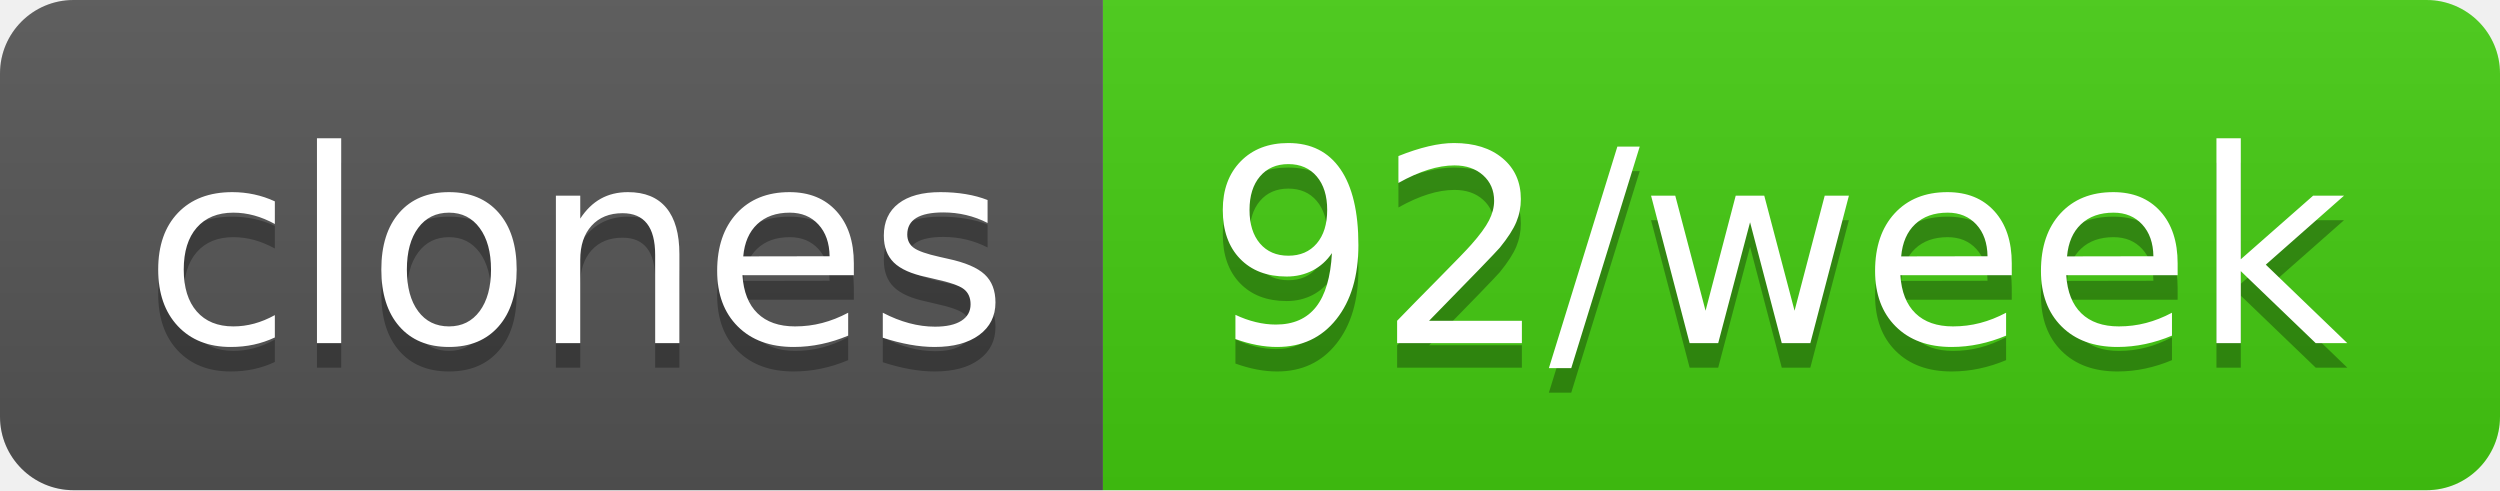
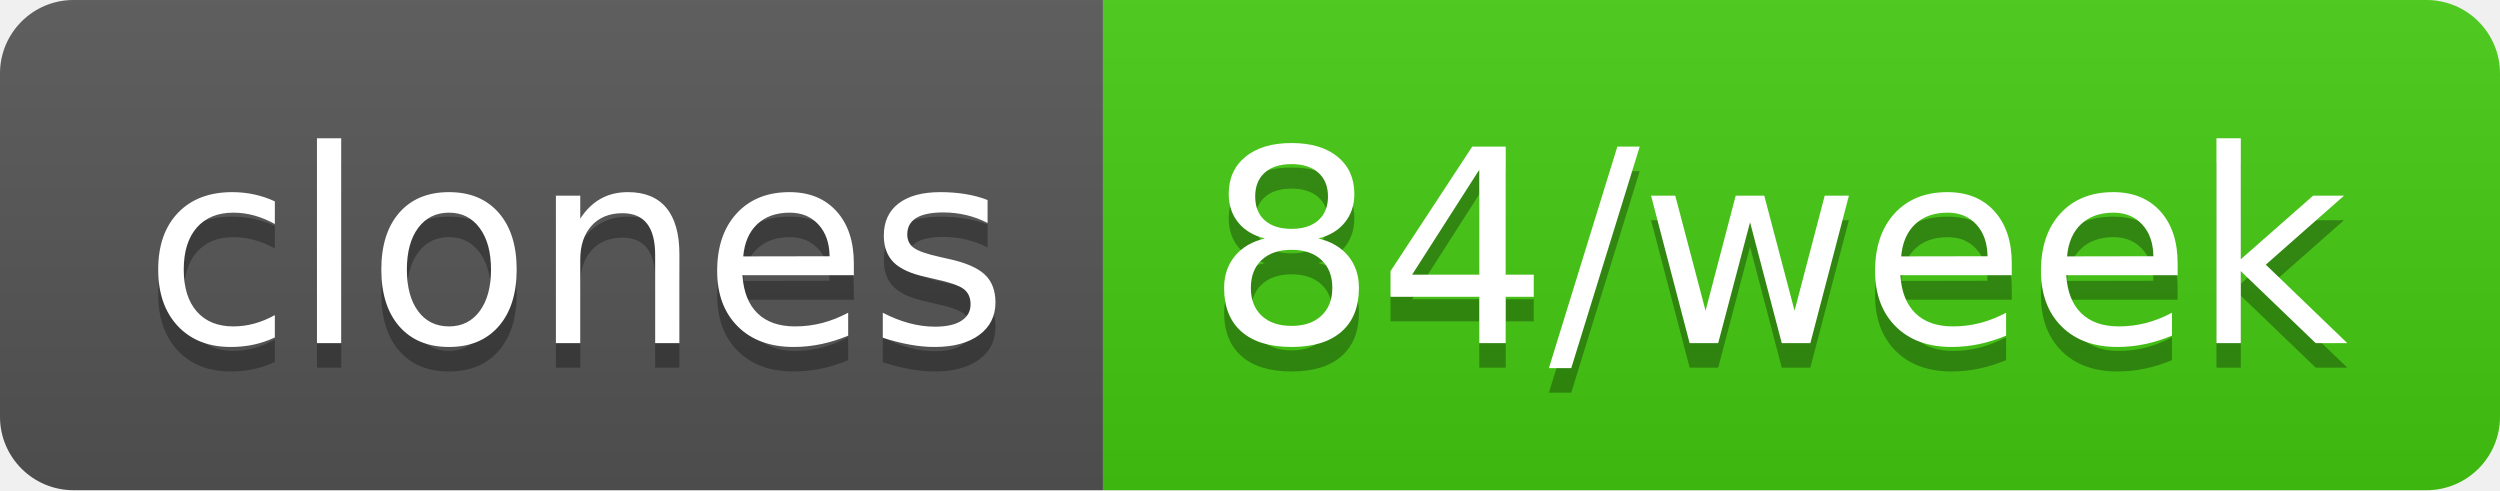
- <svg xmlns="http://www.w3.org/2000/svg" width="102" height="20" role="img" aria-label="clones: 92/week">
+ <svg xmlns="http://www.w3.org/2000/svg" width="102" height="20" role="img" aria-label="clones: 84/week">
  <linearGradient id="s" x2="0" y2="100%">
    <stop offset="0" stop-color="#bbb" stop-opacity=".1" />
    <stop offset="1" stop-opacity=".1" />
  </linearGradient>
  <clipPath id="r">
    <rect width="102" height="20" rx="3" fill="#fff" />
  </clipPath>
  <g clip-path="url(#r)">
    <rect width="45" height="20" fill="#555" />
    <rect x="45" width="57" height="20" fill="#4c1" />
    <rect width="102" height="20" fill="url(#s)" />
  </g>
  <g fill="#fff" text-anchor="middle" font-family="Verdana,Geneva,DejaVu Sans,sans-serif" text-rendering="geometricPrecision" font-size="110">
    <text aria-hidden="true" x="235" y="150" fill="#010101" fill-opacity=".3" transform="scale(.1)" textLength="350">clones</text>
    <text x="235" y="140" transform="scale(.1)" fill="#fff" textLength="350">clones</text>
-     <text aria-hidden="true" x="725" y="150" fill="#010101" fill-opacity=".3" transform="scale(.1)" textLength="470">92/week</text>
-     <text x="725" y="140" transform="scale(.1)" fill="#fff" textLength="470">92/week</text>
+     <text aria-hidden="true" x="725" y="150" fill="#010101" fill-opacity=".3" transform="scale(.1)" textLength="470">84/week</text>
+     <text x="725" y="140" transform="scale(.1)" fill="#fff" textLength="470">84/week</text>
  </g>
</svg>
